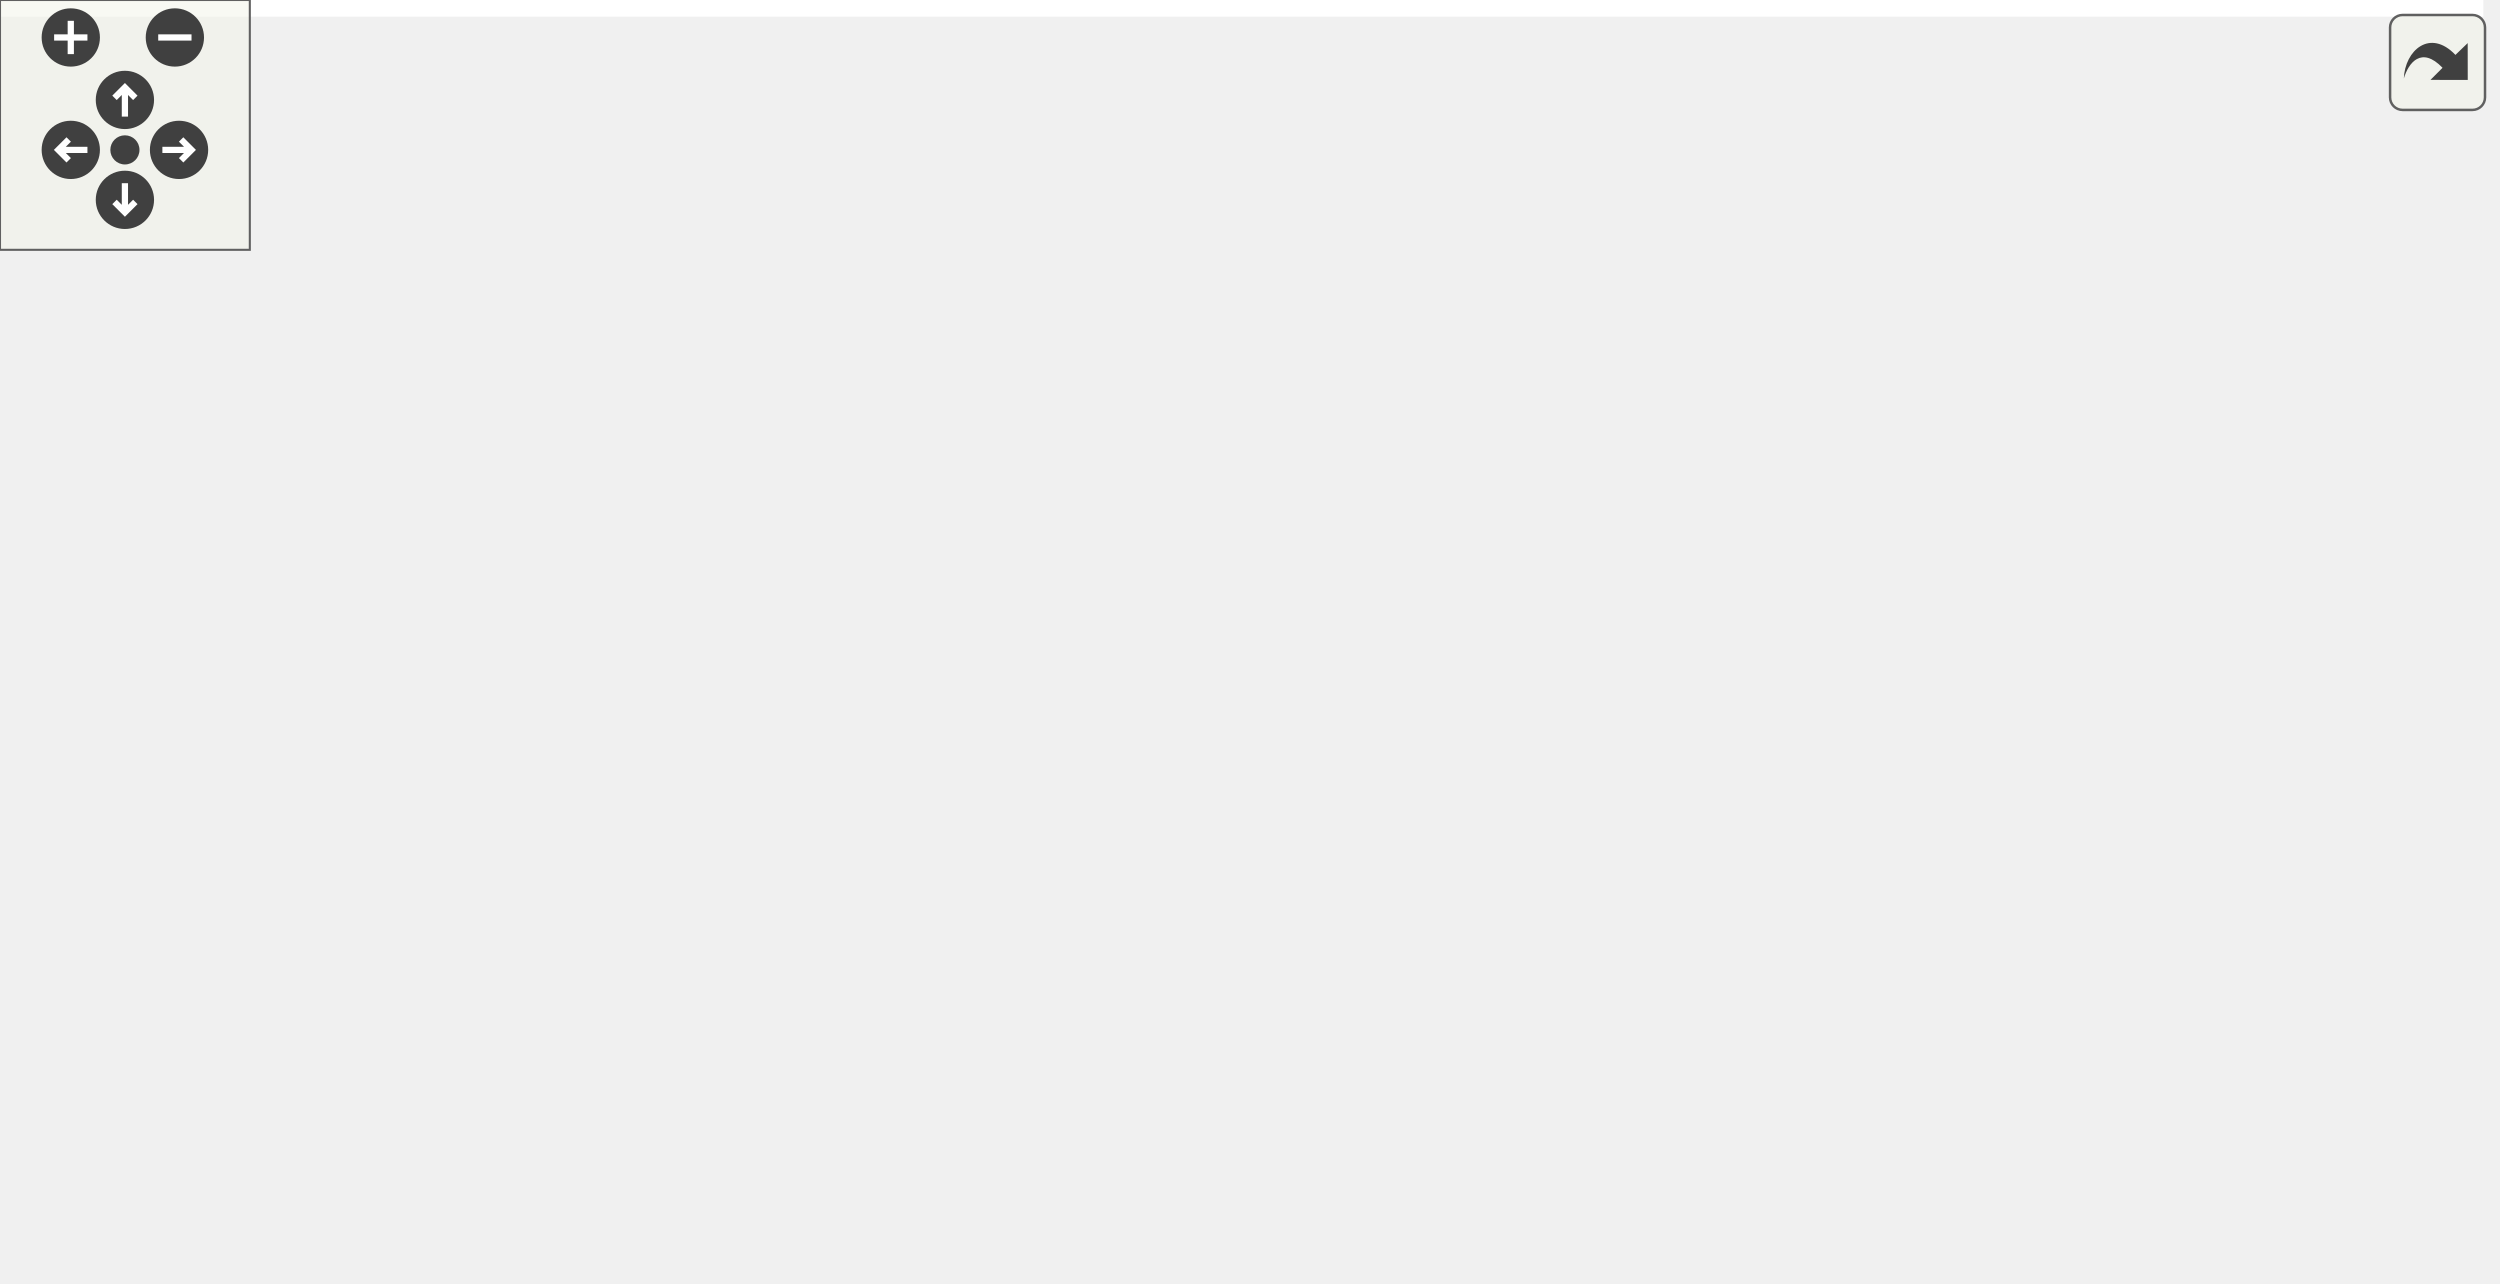
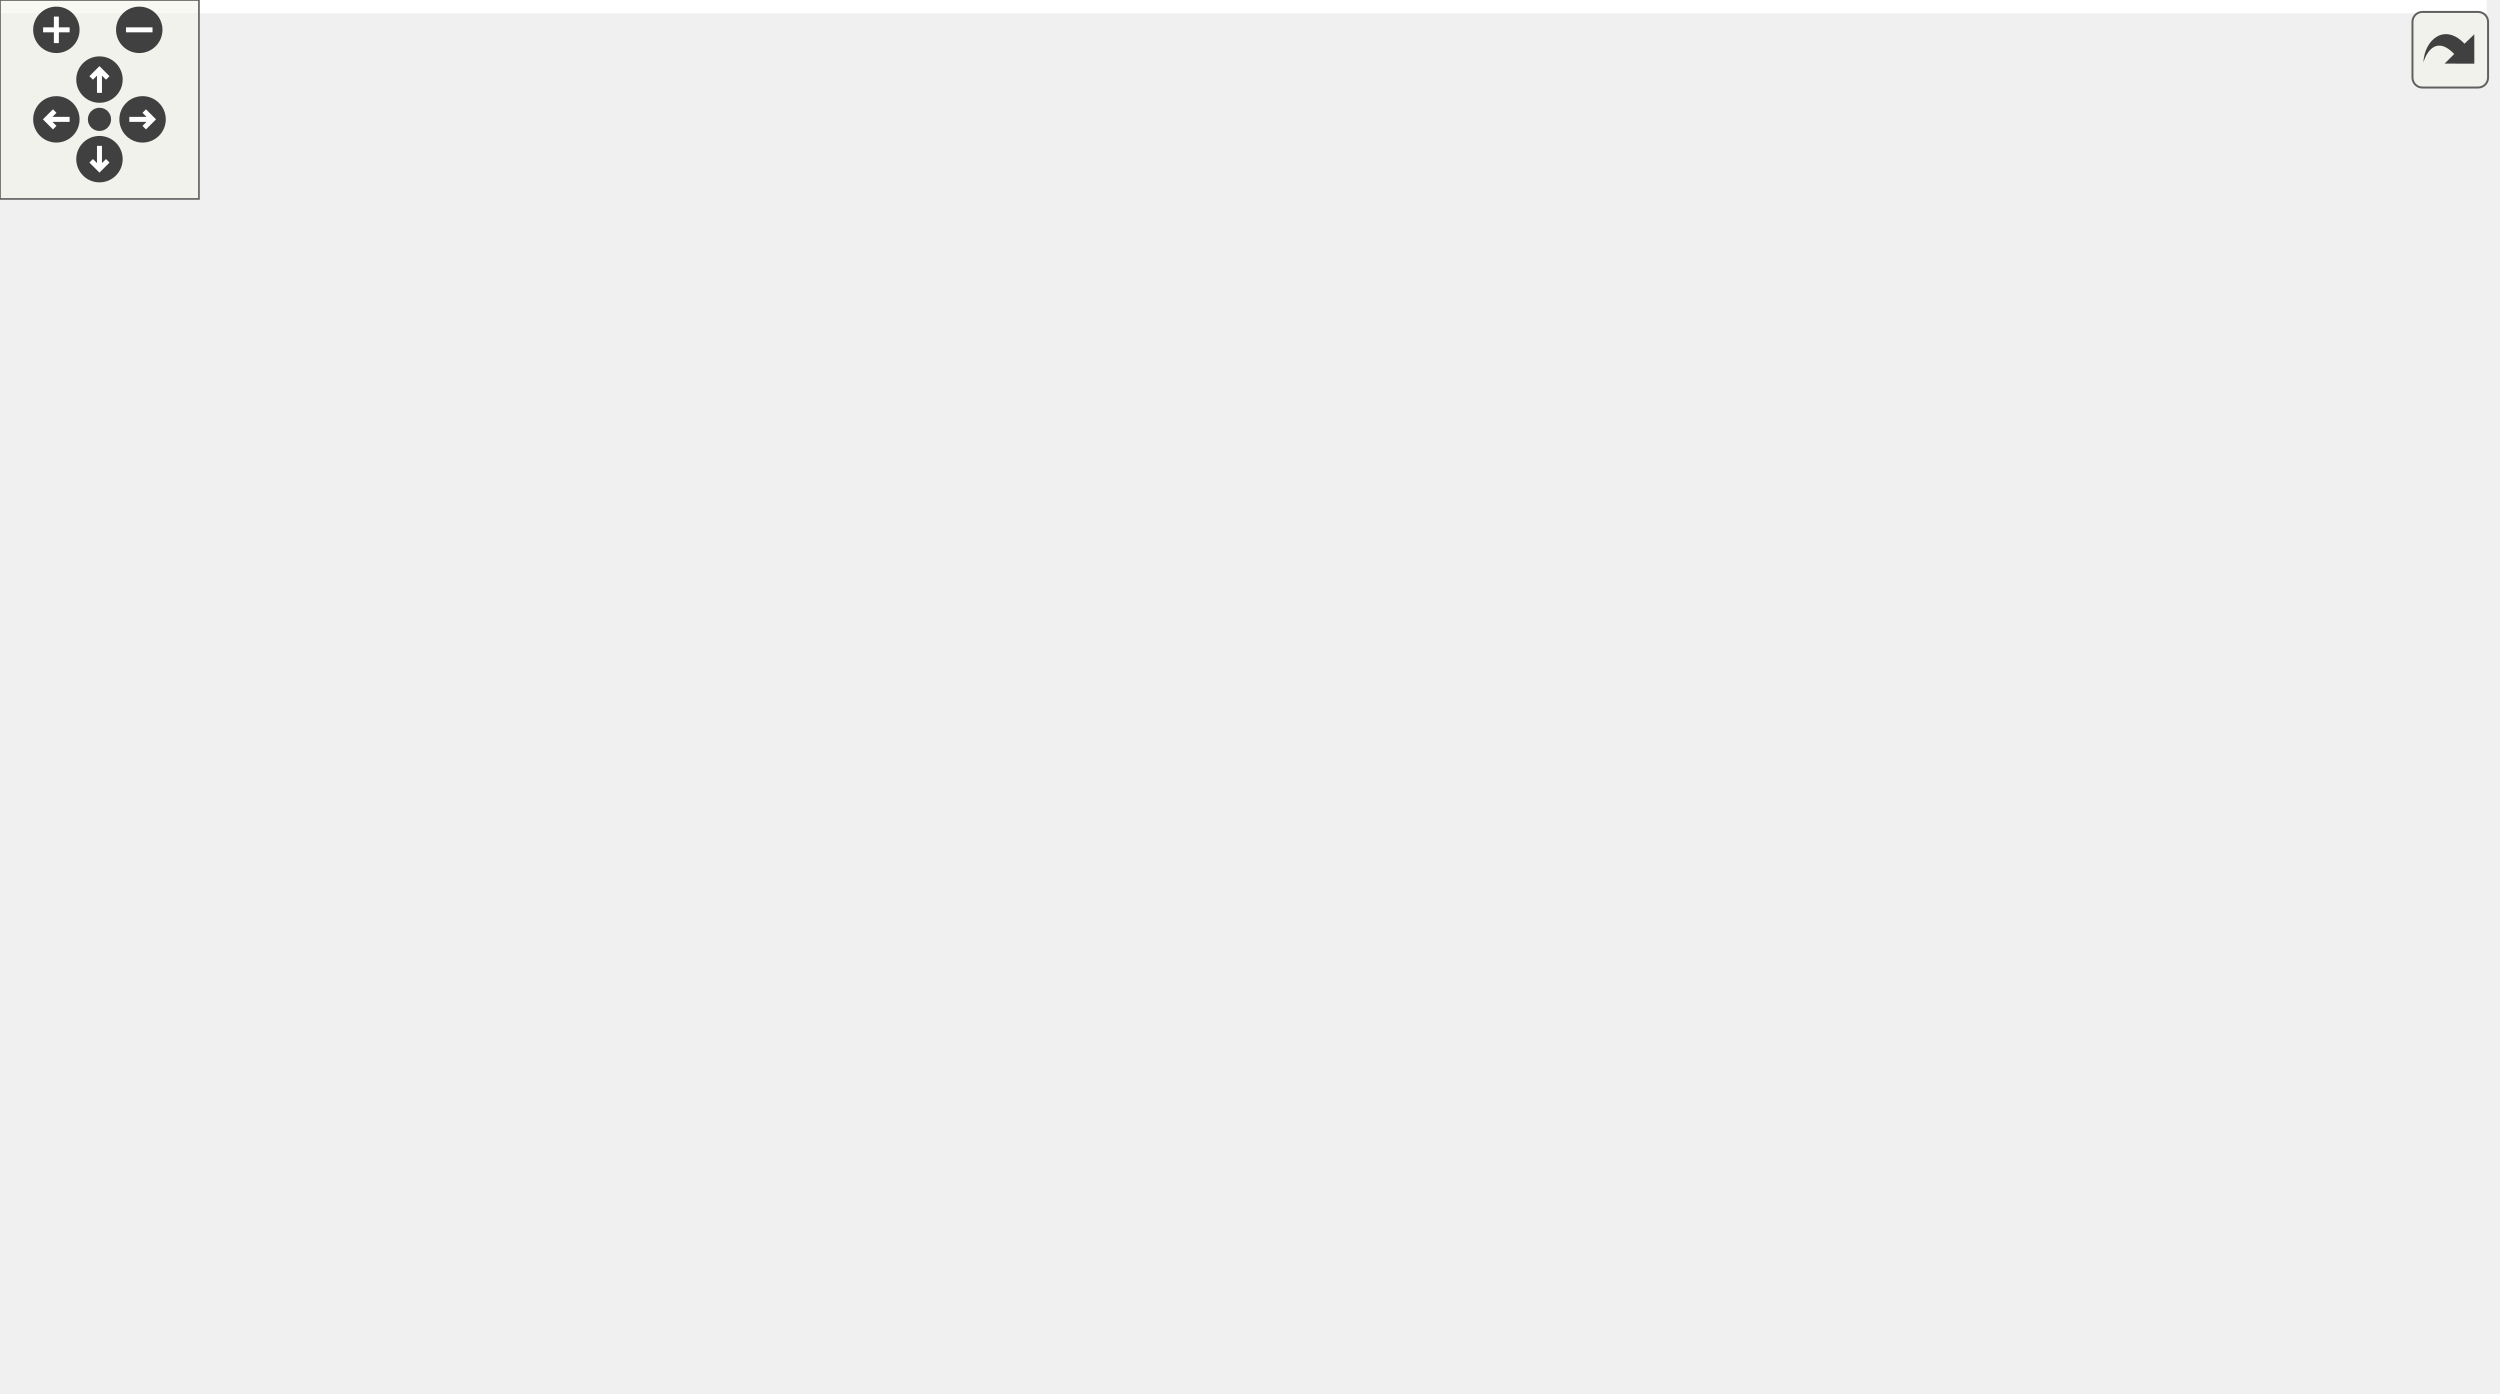
<svg xmlns="http://www.w3.org/2000/svg" xmlns:xlink="http://www.w3.org/1999/xlink" id="main" version="1.1" xml:space="preserve">
  <style type="text/css">
.edge:hover path { stroke: red; }
.edge:hover polygon { stroke: red; fill: red; }
</style>
  <defs>
    <circle id="rim" cx="0" cy="0" r="7" />
    <circle id="rim2" cx="0" cy="0" r="3.5" />
    <g id="zoomPlus">
      <use xlink:href="#rim" fill="#404040">
        <set attributeName="fill" to="#808080" begin="zoomplus.mouseover" end="zoomplus.mouseout" />
      </use>
      <path d="M-4,0h8M0,-4v8" fill="none" stroke="white" stroke-width="1.5" pointer-events="none" />
    </g>
    <g id="zoomMin">
      <use xlink:href="#rim" fill="#404040">
        <set attributeName="fill" to="#808080" begin="zoomminus.mouseover" end="zoomminus.mouseout" />
      </use>
      <path d="M-4,0h8" fill="none" stroke="white" stroke-width="1.5" pointer-events="none" />
    </g>
    <g id="dirArrow">
      <path fill="none" stroke="white" stroke-width="1.5" d="M0,-3.0v7 M-2.5,-0.5L0,-3.0L2.5,-0.5" />
    </g>
    <g id="resetDef">
      <use xlink:href="#rim2" fill="#404040">
        <set attributeName="fill" to="#808080" begin="reset.mouseover" end="reset.mouseout" />
      </use>
    </g>
  </defs>
  <svg id="graph" class="graph">
    <g id="viewport">
-       <polygon fill="white" stroke="none" points="-4,4 -4,-248 596.447,-248 596.447,4 -4,4" />
+       <polygon fill="white" stroke="none" points="-4,4 -4,-360 750,-360 750,4 -4,4" />
      <g id="node1" class="node">
-         <polygon fill="#bfbfbf" stroke="black" points="235,-224.5 235,-243.5 329,-243.5 329,-224.5 235,-224.5" />
-         <text text-anchor="middle" x="282" y="-231.5" font-family="Helvetica,sans-Serif" font-size="10.00">GraphicsText.hpp</text>
+         <polygon fill="#bfbfbf" stroke="black" points="469,-336.5 469,-355.5 563,-355.5 563,-336.5 469,-336.5" />
+         <text text-anchor="middle" x="516" y="-343.5" font-family="Helvetica,sans-Serif" font-size="10.00">GraphicsText.hpp</text>
      </g>
      <g id="node2" class="node">
        <g id="a_node2">
-           <a xlink:href="_graphics_factory_8cpp_source.html" target="_top" xlink:title="GraphicsFactory.cpp">
-             <polygon fill="white" stroke="black" points="-0.5,-0.5 -0.5,-19.5 106.5,-19.5 106.5,-0.5 -0.5,-0.5" />
-             <text text-anchor="middle" x="53" y="-7.5" font-family="Helvetica,sans-Serif" font-size="10.00">GraphicsFactory.cpp</text>
+           <a xlink:href="_config_text_8cpp_source.html" target="_top" xlink:title="ConfigText.cpp">
+             <polygon fill="white" stroke="black" points="136.5,-0.5 136.5,-19.5 219.5,-19.5 219.5,-0.5 136.5,-0.5" />
+             <text text-anchor="middle" x="178" y="-7.5" font-family="Helvetica,sans-Serif" font-size="10.00">ConfigText.cpp</text>
          </a>
        </g>
      </g>
      <g id="edge1" class="edge">
-         <path fill="none" stroke="midnightblue" d="M254.548,-219.928C209.568,-197.103 120.353,-145.686 72,-76 59.802,-58.42 55.345,-32.983 53.787,-19.747" />
-         <polygon fill="midnightblue" stroke="midnightblue" points="253.189,-223.161 263.701,-224.486 256.31,-216.895 253.189,-223.161" />
+         <path fill="none" stroke="midnightblue" d="M458.733,-344.761C324.34,-342.658 0,-327.953 0,-235 0,-235 0,-235 0,-121 0,-57.245 83.656,-29.207 136.267,-17.878" />
+         <polygon fill="midnightblue" stroke="midnightblue" points="458.793,-348.262 468.841,-344.901 458.89,-341.263 458.793,-348.262" />
      </g>
      <g id="node3" class="node">
        <g id="a_node3">
-           <a xlink:href="_graphics_text_8cpp_source.html" target="_top" xlink:title="GraphicsText.cpp">
-             <polygon fill="white" stroke="black" points="330,-168.5 330,-187.5 424,-187.5 424,-168.5 330,-168.5" />
-             <text text-anchor="middle" x="377" y="-175.5" font-family="Helvetica,sans-Serif" font-size="10.00">GraphicsText.cpp</text>
+           <a xlink:href="_graphics_factory_8cpp_source.html" target="_top" xlink:title="GraphicsFactory.cpp">
+             <polygon fill="white" stroke="black" points="532.5,-0.5 532.5,-19.5 639.5,-19.5 639.5,-0.5 532.5,-0.5" />
+             <text text-anchor="middle" x="586" y="-7.5" font-family="Helvetica,sans-Serif" font-size="10.00">GraphicsFactory.cpp</text>
          </a>
        </g>
      </g>
      <g id="edge2" class="edge">
-         <path fill="none" stroke="midnightblue" d="M306.318,-219.177C323.799,-209.241 346.83,-196.149 361.774,-187.655" />
-         <polygon fill="midnightblue" stroke="midnightblue" points="304.227,-216.339 297.263,-224.324 307.687,-222.425 304.227,-216.339" />
+         <path fill="none" stroke="midnightblue" d="M543.751,-331.842C575.751,-314.514 624,-280.794 624,-235 624,-235 624,-235 624,-121 624,-81.399 601.725,-37.957 591.284,-19.769" />
+         <polygon fill="midnightblue" stroke="midnightblue" points="542.07,-328.771 534.812,-336.49 545.299,-334.982 542.07,-328.771" />
      </g>
      <g id="node4" class="node">
        <g id="a_node4">
-           <a xlink:href="_label_8hpp_source.html" target="_top" xlink:title="Label.hpp">
-             <polygon fill="white" stroke="black" points="252.5,-168.5 252.5,-187.5 311.5,-187.5 311.5,-168.5 252.5,-168.5" />
-             <text text-anchor="middle" x="282" y="-175.5" font-family="Helvetica,sans-Serif" font-size="10.00">Label.hpp</text>
+           <a xlink:href="_graphics_text_8cpp_source.html" target="_top" xlink:title="GraphicsText.cpp">
+             <polygon fill="white" stroke="black" points="652,-280.5 652,-299.5 746,-299.5 746,-280.5 652,-280.5" />
+             <text text-anchor="middle" x="699" y="-287.5" font-family="Helvetica,sans-Serif" font-size="10.00">GraphicsText.cpp</text>
          </a>
        </g>
      </g>
      <g id="edge3" class="edge">
-         <path fill="none" stroke="midnightblue" d="M282,-213.805C282,-204.91 282,-194.78 282,-187.751" />
-         <polygon fill="midnightblue" stroke="midnightblue" points="278.5,-214.083 282,-224.083 285.5,-214.083 278.5,-214.083" />
+         <path fill="none" stroke="midnightblue" d="M554.743,-333.568C589.265,-323.381 639.005,-308.703 670.139,-299.516" />
+         <polygon fill="midnightblue" stroke="midnightblue" points="553.597,-330.256 544.997,-336.444 555.579,-336.97 553.597,-330.256" />
      </g>
      <g id="node5" class="node">
        <g id="a_node5">
+           <a xlink:href="_label_8hpp_source.html" target="_top" xlink:title="Label.hpp">
+             <polygon fill="white" stroke="black" points="379.5,-280.5 379.5,-299.5 438.5,-299.5 438.5,-280.5 379.5,-280.5" />
+             <text text-anchor="middle" x="409" y="-287.5" font-family="Helvetica,sans-Serif" font-size="10.00">Label.hpp</text>
+           </a>
+         </g>
+       </g>
+       <g id="edge4" class="edge">
+         <path fill="none" stroke="midnightblue" d="M489.698,-331.726C469.885,-321.727 443.293,-308.307 426.149,-299.655" />
+         <polygon fill="midnightblue" stroke="midnightblue" points="488.304,-334.943 498.809,-336.324 491.458,-328.694 488.304,-334.943" />
+       </g>
+       <g id="node6" class="node">
+         <g id="a_node6">
          <a xlink:href="_config_item_8hpp.html" target="_top" xlink:title="Classe ConfigItem. ">
-             <polygon fill="white" stroke="black" points="81.5,-56.5 81.5,-75.5 164.5,-75.5 164.5,-56.5 81.5,-56.5" />
-             <text text-anchor="middle" x="123" y="-63.5" font-family="Helvetica,sans-Serif" font-size="10.00">ConfigItem.hpp</text>
-           </a>
-         </g>
-       </g>
-       <g id="edge4" class="edge">
-         <path fill="none" stroke="midnightblue" d="M242.386,-166.208C220.468,-158.933 193.583,-147.755 173,-132 152.198,-116.077 135.469,-89.464 127.704,-75.754" />
-         <polygon fill="midnightblue" stroke="midnightblue" points="241.477,-169.591 252.067,-169.278 243.593,-162.919 241.477,-169.591" />
+             <polygon fill="white" stroke="black" points="412.5,-112.5 412.5,-131.5 495.5,-131.5 495.5,-112.5 412.5,-112.5" />
+             <text text-anchor="middle" x="454" y="-119.5" font-family="Helvetica,sans-Serif" font-size="10.00">ConfigItem.hpp</text>
+           </a>
+         </g>
+       </g>
+       <g id="edge5" class="edge">
+         <path fill="none" stroke="midnightblue" d="M434.578,-275.232C462.292,-258.689 504.963,-228.078 523,-188 534.415,-162.637 500.688,-142.434 476.446,-131.631" />
+         <polygon fill="midnightblue" stroke="midnightblue" points="432.719,-272.264 425.81,-280.296 436.22,-278.326 432.719,-272.264" />
+       </g>
+       <g id="node12" class="node">
+         <g id="a_node12">
+           <a xlink:href="_tools_window_8cpp_source.html" target="_top" xlink:title="ToolsWindow.cpp">
+             <polygon fill="white" stroke="black" points="186.5,-168.5 186.5,-187.5 281.5,-187.5 281.5,-168.5 186.5,-168.5" />
+             <text text-anchor="middle" x="234" y="-175.5" font-family="Helvetica,sans-Serif" font-size="10.00">ToolsWindow.cpp</text>
+           </a>
+         </g>
+       </g>
+       <g id="edge15" class="edge">
+         <path fill="none" stroke="midnightblue" d="M386.741,-275.009C350.008,-251.919 277.767,-206.51 247.668,-187.591" />
+         <polygon fill="midnightblue" stroke="midnightblue" points="384.939,-278.01 395.268,-280.368 388.664,-272.083 384.939,-278.01" />
+       </g>
+       <g id="node13" class="node">
+         <g id="a_node13">
+           <a xlink:href="_button_8hpp.html" target="_top" xlink:title="Classe Button. ">
+             <polygon fill="white" stroke="black" points="157,-224.5 157,-243.5 221,-243.5 221,-224.5 157,-224.5" />
+             <text text-anchor="middle" x="189" y="-231.5" font-family="Helvetica,sans-Serif" font-size="10.00">Button.hpp</text>
+           </a>
+         </g>
+       </g>
+       <g id="edge16" class="edge">
+         <path fill="none" stroke="midnightblue" d="M369.616,-279.333C327.166,-268.913 260.411,-252.528 221.049,-242.867" />
+         <polygon fill="midnightblue" stroke="midnightblue" points="368.784,-282.733 379.33,-281.717 370.452,-275.934 368.784,-282.733" />
+       </g>
+       <g id="node16" class="node">
+         <g id="a_node16">
+           <a xlink:href="_line_edit_8hpp_source.html" target="_top" xlink:title="LineEdit.hpp">
+             <polygon fill="white" stroke="black" points="373.5,-224.5 373.5,-243.5 444.5,-243.5 444.5,-224.5 373.5,-224.5" />
+             <text text-anchor="middle" x="409" y="-231.5" font-family="Helvetica,sans-Serif" font-size="10.00">LineEdit.hpp</text>
+           </a>
+         </g>
+       </g>
+       <g id="edge21" class="edge">
+         <path fill="none" stroke="midnightblue" d="M409,-269.805C409,-260.91 409,-250.78 409,-243.751" />
+         <polygon fill="midnightblue" stroke="midnightblue" points="405.5,-270.083 409,-280.083 412.5,-270.083 405.5,-270.083" />
+       </g>
+       <g id="node19" class="node">
+         <g id="a_node19">
+           <a xlink:href="_label_8cpp_source.html" target="_top" xlink:title="Label.cpp">
+             <polygon fill="white" stroke="black" points="536.5,-224.5 536.5,-243.5 595.5,-243.5 595.5,-224.5 536.5,-224.5" />
+             <text text-anchor="middle" x="566" y="-231.5" font-family="Helvetica,sans-Serif" font-size="10.00">Label.cpp</text>
+           </a>
+         </g>
+       </g>
+       <g id="edge28" class="edge">
+         <path fill="none" stroke="midnightblue" d="M443.389,-277.172C472.952,-267.004 514.873,-252.585 541.239,-243.516" />
+         <polygon fill="midnightblue" stroke="midnightblue" points="442.195,-273.881 433.877,-280.444 444.472,-280.501 442.195,-273.881" />
+       </g>
+       <g id="node20" class="node">
+         <g id="a_node20">
+           <a xlink:href="_layout_8cpp_source.html" target="_top" xlink:title="Layout.cpp">
+             <polygon fill="white" stroke="black" points="73.5,-224.5 73.5,-243.5 138.5,-243.5 138.5,-224.5 73.5,-224.5" />
+             <text text-anchor="middle" x="106" y="-231.5" font-family="Helvetica,sans-Serif" font-size="10.00">Layout.cpp</text>
+           </a>
+         </g>
+       </g>
+       <g id="edge29" class="edge">
+         <path fill="none" stroke="midnightblue" d="M369.181,-282.647C317.919,-274.352 226.136,-259.101 148,-244 144.925,-243.406 141.728,-242.764 138.533,-242.107" />
+         <polygon fill="midnightblue" stroke="midnightblue" points="368.751,-286.123 379.181,-284.261 369.866,-279.213 368.751,-286.123" />
+       </g>
+       <g id="edge13" class="edge">
+         <path fill="none" stroke="midnightblue" d="M505.192,-110.754C526.562,-104.105 550.069,-93.321 566,-76 580.707,-60.01 584.605,-33.427 585.634,-19.738" />
+         <polygon fill="midnightblue" stroke="midnightblue" points="504.2,-107.397 495.559,-113.526 506.137,-114.124 504.2,-107.397" />
+       </g>
+       <g id="node7" class="node">
+         <g id="a_node7">
+           <a xlink:href="_config_polygon_8hpp.html" target="_top" xlink:title="Classe ConfigPolygon. ">
+             <polygon fill="white" stroke="black" points="458.5,-56.5 458.5,-75.5 557.5,-75.5 557.5,-56.5 458.5,-56.5" />
+             <text text-anchor="middle" x="508" y="-63.5" font-family="Helvetica,sans-Serif" font-size="10.00">ConfigPolygon.hpp</text>
+           </a>
+         </g>
+       </g>
+       <g id="edge6" class="edge">
+         <path fill="none" stroke="midnightblue" d="M469.998,-105.002C479.567,-95.433 491.361,-83.639 499.249,-75.751" />
+         <polygon fill="midnightblue" stroke="midnightblue" points="467.513,-102.537 462.917,-112.083 472.463,-107.487 467.513,-102.537" />
+       </g>
+       <g id="node9" class="node">
+         <g id="a_node9">
+           <a xlink:href="_config_text_8hpp.html" target="_top" xlink:title="Classe ConfigText. ">
+             <polygon fill="white" stroke="black" points="357.5,-56.5 357.5,-75.5 440.5,-75.5 440.5,-56.5 357.5,-56.5" />
+             <text text-anchor="middle" x="399" y="-63.5" font-family="Helvetica,sans-Serif" font-size="10.00">ConfigText.hpp</text>
+           </a>
+         </g>
+       </g>
+       <g id="edge9" class="edge">
+         <path fill="none" stroke="midnightblue" d="M437.706,-105.002C427.959,-95.433 415.947,-83.639 407.913,-75.751" />
+         <polygon fill="midnightblue" stroke="midnightblue" points="435.33,-107.575 444.918,-112.083 440.234,-102.58 435.33,-107.575" />
+       </g>
+       <g id="node10" class="node">
+         <g id="a_node10">
+           <a xlink:href="_config_item_8cpp_source.html" target="_top" xlink:title="ConfigItem.cpp">
+             <polygon fill="white" stroke="black" points="256.5,-56.5 256.5,-75.5 339.5,-75.5 339.5,-56.5 256.5,-56.5" />
+             <text text-anchor="middle" x="298" y="-63.5" font-family="Helvetica,sans-Serif" font-size="10.00">ConfigItem.cpp</text>
+           </a>
+         </g>
+       </g>
+       <g id="edge12" class="edge">
+         <path fill="none" stroke="midnightblue" d="M419.83,-109.172C390.456,-99.004 348.802,-84.585 322.603,-75.516" />
+         <polygon fill="midnightblue" stroke="midnightblue" points="418.687,-112.48 429.281,-112.444 420.976,-105.865 418.687,-112.48" />
+       </g>
+       <g id="node11" class="node">
+         <g id="a_node11">
+           <a xlink:href="_main_window_8cpp_source.html" target="_top" xlink:title="MainWindow.cpp">
+             <polygon fill="white" stroke="black" points="146,-56.5 146,-75.5 238,-75.5 238,-56.5 146,-56.5" />
+             <text text-anchor="middle" x="192" y="-63.5" font-family="Helvetica,sans-Serif" font-size="10.00">MainWindow.cpp</text>
+           </a>
+         </g>
+       </g>
+       <g id="edge14" class="edge">
+         <path fill="none" stroke="midnightblue" d="M402.617,-110.41C353.102,-100.204 279.138,-84.96 233.32,-75.516" />
+         <polygon fill="midnightblue" stroke="midnightblue" points="401.985,-113.853 412.485,-112.444 403.398,-106.997 401.985,-113.853" />
+       </g>
+       <g id="edge8" class="edge">
+         <path fill="none" stroke="midnightblue" d="M528.768,-50.622C543.017,-40.757 561.456,-27.992 573.499,-19.654" />
+         <polygon fill="midnightblue" stroke="midnightblue" points="526.762,-47.754 520.532,-56.324 530.746,-53.51 526.762,-47.754" />
      </g>
      <g id="node8" class="node">
        <g id="a_node8">
-           <a xlink:href="_tools_window_8cpp_source.html" target="_top" xlink:title="ToolsWindow.cpp">
-             <polygon fill="white" stroke="black" points="400.5,-56.5 400.5,-75.5 495.5,-75.5 495.5,-56.5 400.5,-56.5" />
-             <text text-anchor="middle" x="448" y="-63.5" font-family="Helvetica,sans-Serif" font-size="10.00">ToolsWindow.cpp</text>
-           </a>
-         </g>
-       </g>
-       <g id="edge8" class="edge">
-         <path fill="none" stroke="midnightblue" d="M282.857,-157.834C284.506,-143.422 289.007,-124.146 301,-112 315.58,-97.234 366.685,-83.803 404.563,-75.533" />
-         <polygon fill="midnightblue" stroke="midnightblue" points="279.343,-157.879 282.057,-168.12 286.322,-158.422 279.343,-157.879" />
-       </g>
-       <g id="node9" class="node">
-         <g id="a_node9">
-           <a xlink:href="_button_8hpp.html" target="_top" xlink:title="Classe Button. ">
-             <polygon fill="white" stroke="black" points="471,-112.5 471,-131.5 535,-131.5 535,-112.5 471,-112.5" />
-             <text text-anchor="middle" x="503" y="-119.5" font-family="Helvetica,sans-Serif" font-size="10.00">Button.hpp</text>
-           </a>
-         </g>
-       </g>
-       <g id="edge9" class="edge">
-         <path fill="none" stroke="midnightblue" d="M321.563,-167.333C364.206,-156.913 431.265,-140.528 470.806,-130.867" />
-         <polygon fill="midnightblue" stroke="midnightblue" points="320.688,-163.944 311.805,-169.717 322.35,-170.744 320.688,-163.944" />
-       </g>
-       <g id="node12" class="node">
-         <g id="a_node12">
-           <a xlink:href="_line_edit_8hpp_source.html" target="_top" xlink:title="LineEdit.hpp">
-             <polygon fill="white" stroke="black" points="182.5,-112.5 182.5,-131.5 253.5,-131.5 253.5,-112.5 182.5,-112.5" />
-             <text text-anchor="middle" x="218" y="-119.5" font-family="Helvetica,sans-Serif" font-size="10.00">LineEdit.hpp</text>
-           </a>
-         </g>
-       </g>
-       <g id="edge14" class="edge">
-         <path fill="none" stroke="midnightblue" d="M264.009,-161.82C252.542,-152.145 238.087,-139.948 228.47,-131.834" />
-         <polygon fill="midnightblue" stroke="midnightblue" points="261.817,-164.55 271.717,-168.324 266.331,-159.2 261.817,-164.55" />
+           <a xlink:href="_config_polygon_8cpp_source.html" target="_top" xlink:title="ConfigPolygon.cpp">
+             <polygon fill="white" stroke="black" points="415.5,-0.5 415.5,-19.5 514.5,-19.5 514.5,-0.5 415.5,-0.5" />
+             <text text-anchor="middle" x="465" y="-7.5" font-family="Helvetica,sans-Serif" font-size="10.00">ConfigPolygon.cpp</text>
+           </a>
+         </g>
+       </g>
+       <g id="edge7" class="edge">
+         <path fill="none" stroke="midnightblue" d="M494.578,-48.144C487.086,-38.736 478.063,-27.405 471.968,-19.751" />
+         <polygon fill="midnightblue" stroke="midnightblue" points="491.932,-50.44 500.899,-56.083 497.408,-46.08 491.932,-50.44" />
+       </g>
+       <g id="edge10" class="edge">
+         <path fill="none" stroke="midnightblue" d="M354.079,-54.024C312.332,-43.823 251.018,-28.841 212.854,-19.516" />
+         <polygon fill="midnightblue" stroke="midnightblue" points="353.437,-57.47 363.982,-56.444 355.098,-50.67 353.437,-57.47" />
+       </g>
+       <g id="edge11" class="edge">
+         <path fill="none" stroke="midnightblue" d="M438.59,-53.568C473.866,-43.381 524.694,-28.703 556.508,-19.516" />
+         <polygon fill="midnightblue" stroke="midnightblue" points="437.267,-50.306 428.631,-56.444 439.209,-57.032 437.267,-50.306" />
+       </g>
+       <g id="edge17" class="edge">
+         <path fill="none" stroke="midnightblue" d="M151.577,-221.121C126.011,-212.162 95.461,-199.493 88,-188 83.16,-180.545 85.238,-176.449 88,-168 102.548,-123.504 150.857,-90.349 176.188,-75.544" />
+         <polygon fill="midnightblue" stroke="midnightblue" points="150.478,-224.444 161.073,-224.363 152.74,-217.82 150.478,-224.444" />
+       </g>
+       <g id="edge18" class="edge">
+         <path fill="none" stroke="midnightblue" d="M203.047,-216.144C210.887,-206.736 220.329,-195.405 226.707,-187.751" />
+         <polygon fill="midnightblue" stroke="midnightblue" points="200.144,-214.16 196.431,-224.083 205.521,-218.641 200.144,-214.16" />
      </g>
      <g id="node14" class="node">
        <g id="a_node14">
-           <a xlink:href="_label_8cpp_source.html" target="_top" xlink:title="Label.cpp">
-             <polygon fill="white" stroke="black" points="310.5,-112.5 310.5,-131.5 369.5,-131.5 369.5,-112.5 310.5,-112.5" />
-             <text text-anchor="middle" x="340" y="-119.5" font-family="Helvetica,sans-Serif" font-size="10.00">Label.cpp</text>
+           <a xlink:href="_button_8cpp_source.html" target="_top" xlink:title="Button.cpp">
+             <polygon fill="white" stroke="black" points="104,-168.5 104,-187.5 168,-187.5 168,-168.5 104,-168.5" />
+             <text text-anchor="middle" x="136" y="-175.5" font-family="Helvetica,sans-Serif" font-size="10.00">Button.cpp</text>
          </a>
        </g>
      </g>
      <g id="edge19" class="edge">
-         <path fill="none" stroke="midnightblue" d="M298.913,-161.253C309.203,-151.673 321.966,-139.791 330.512,-131.834" />
-         <polygon fill="midnightblue" stroke="midnightblue" points="296.253,-158.948 291.319,-168.324 301.023,-164.071 296.253,-158.948" />
+         <path fill="none" stroke="midnightblue" d="M173.019,-216.718C163.678,-207.2 152.254,-195.561 144.589,-187.751" />
+         <polygon fill="midnightblue" stroke="midnightblue" points="170.746,-219.398 180.248,-224.083 175.741,-214.494 170.746,-219.398" />
      </g>
      <g id="node15" class="node">
        <g id="a_node15">
-           <a xlink:href="_layout_8cpp_source.html" target="_top" xlink:title="Layout.cpp">
-             <polygon fill="white" stroke="black" points="387.5,-112.5 387.5,-131.5 452.5,-131.5 452.5,-112.5 387.5,-112.5" />
-             <text text-anchor="middle" x="420" y="-119.5" font-family="Helvetica,sans-Serif" font-size="10.00">Layout.cpp</text>
+           <a xlink:href="_spin_box_8cpp_source.html" target="_top" xlink:title="SpinBox.cpp">
+             <polygon fill="white" stroke="black" points="138,-112.5 138,-131.5 210,-131.5 210,-112.5 138,-112.5" />
+             <text text-anchor="middle" x="174" y="-119.5" font-family="Helvetica,sans-Serif" font-size="10.00">SpinBox.cpp</text>
          </a>
        </g>
      </g>
      <g id="edge20" class="edge">
-         <path fill="none" stroke="midnightblue" d="M313.249,-164.772C339.171,-154.629 375.362,-140.467 398.236,-131.516" />
-         <polygon fill="midnightblue" stroke="midnightblue" points="311.904,-161.54 303.867,-168.444 314.454,-168.059 311.904,-161.54" />
-       </g>
-       <g id="edge6" class="edge">
-         <path fill="none" stroke="midnightblue" d="M103.686,-50.101C91.088,-40.382 75.072,-28.027 64.451,-19.834" />
-         <polygon fill="midnightblue" stroke="midnightblue" points="101.698,-52.987 111.753,-56.324 105.973,-47.445 101.698,-52.987" />
-       </g>
-       <g id="node6" class="node">
-         <g id="a_node6">
-           <a xlink:href="_config_item_8cpp_source.html" target="_top" xlink:title="ConfigItem.cpp">
-             <polygon fill="white" stroke="black" points="124.5,-0.5 124.5,-19.5 207.5,-19.5 207.5,-0.5 124.5,-0.5" />
-             <text text-anchor="middle" x="166" y="-7.5" font-family="Helvetica,sans-Serif" font-size="10.00">ConfigItem.cpp</text>
-           </a>
-         </g>
-       </g>
-       <g id="edge5" class="edge">
-         <path fill="none" stroke="midnightblue" d="M136.422,-48.144C143.914,-38.736 152.937,-27.405 159.032,-19.751" />
-         <polygon fill="midnightblue" stroke="midnightblue" points="133.592,-46.08 130.101,-56.083 139.068,-50.44 133.592,-46.08" />
-       </g>
-       <g id="node7" class="node">
-         <g id="a_node7">
-           <a xlink:href="_main_window_8cpp_source.html" target="_top" xlink:title="MainWindow.cpp">
-             <polygon fill="white" stroke="black" points="236,-0.5 236,-19.5 328,-19.5 328,-0.5 236,-0.5" />
-             <text text-anchor="middle" x="282" y="-7.5" font-family="Helvetica,sans-Serif" font-size="10.00">MainWindow.cpp</text>
-           </a>
-         </g>
-       </g>
-       <g id="edge7" class="edge">
-         <path fill="none" stroke="midnightblue" d="M157.827,-53.172C187.766,-43.004 230.221,-28.585 256.924,-19.516" />
-         <polygon fill="midnightblue" stroke="midnightblue" points="156.537,-49.914 148.194,-56.444 158.788,-56.542 156.537,-49.914" />
-       </g>
-       <g id="edge10" class="edge">
-         <path fill="none" stroke="midnightblue" d="M540.246,-108.883C570.649,-97.062 605.756,-77.726 587,-56 554.122,-17.915 405.045,-11.499 328.168,-10.777" />
-         <polygon fill="midnightblue" stroke="midnightblue" points="538.776,-105.695 530.614,-112.45 541.207,-112.259 538.776,-105.695" />
-       </g>
-       <g id="edge11" class="edge">
-         <path fill="none" stroke="midnightblue" d="M486.706,-105.002C476.959,-95.433 464.947,-83.639 456.913,-75.751" />
-         <polygon fill="midnightblue" stroke="midnightblue" points="484.33,-107.575 493.918,-112.083 489.234,-102.58 484.33,-107.575" />
-       </g>
-       <g id="node10" class="node">
-         <g id="a_node10">
-           <a xlink:href="_button_8cpp_source.html" target="_top" xlink:title="Button.cpp">
-             <polygon fill="white" stroke="black" points="514,-56.5 514,-75.5 578,-75.5 578,-56.5 514,-56.5" />
-             <text text-anchor="middle" x="546" y="-63.5" font-family="Helvetica,sans-Serif" font-size="10.00">Button.cpp</text>
-           </a>
-         </g>
-       </g>
-       <g id="edge12" class="edge">
-         <path fill="none" stroke="midnightblue" d="M516.422,-104.144C523.914,-94.736 532.937,-83.405 539.032,-75.751" />
-         <polygon fill="midnightblue" stroke="midnightblue" points="513.592,-102.08 510.101,-112.083 519.068,-106.44 513.592,-102.08" />
-       </g>
-       <g id="node11" class="node">
-         <g id="a_node11">
-           <a xlink:href="_spin_box_8cpp_source.html" target="_top" xlink:title="SpinBox.cpp">
-             <polygon fill="white" stroke="black" points="310,-56.5 310,-75.5 382,-75.5 382,-56.5 310,-56.5" />
-             <text text-anchor="middle" x="346" y="-63.5" font-family="Helvetica,sans-Serif" font-size="10.00">SpinBox.cpp</text>
-           </a>
-         </g>
-       </g>
-       <g id="edge13" class="edge">
-         <path fill="none" stroke="midnightblue" d="M468.611,-109.172C439.048,-99.004 397.127,-84.585 370.761,-75.516" />
-         <polygon fill="midnightblue" stroke="midnightblue" points="467.528,-112.501 478.123,-112.444 469.805,-105.881 467.528,-112.501" />
-       </g>
-       <g id="edge15" class="edge">
-         <path fill="none" stroke="midnightblue" d="M193.682,-107.177C176.201,-97.241 153.17,-84.149 138.226,-75.654" />
-         <polygon fill="midnightblue" stroke="midnightblue" points="192.313,-110.425 202.737,-112.324 195.773,-104.339 192.313,-110.425" />
-       </g>
-       <g id="edge16" class="edge">
-         <path fill="none" stroke="midnightblue" d="M236.511,-105.822C245.308,-97.763 255.331,-87.218 262,-76 272.98,-57.529 278.457,-32.468 280.705,-19.523" />
-         <polygon fill="midnightblue" stroke="midnightblue" points="234.132,-103.254 228.909,-112.472 238.74,-108.523 234.132,-103.254" />
-       </g>
-       <g id="edge18" class="edge">
-         <path fill="none" stroke="midnightblue" d="M247.623,-108.503C271.619,-98.379 304.784,-84.388 325.813,-75.516" />
-         <polygon fill="midnightblue" stroke="midnightblue" points="246.135,-105.332 238.282,-112.444 248.856,-111.781 246.135,-105.332" />
-       </g>
-       <g id="node13" class="node">
-         <g id="a_node13">
+         <path fill="none" stroke="midnightblue" d="M147.284,-223.909C127.867,-217.363 106.55,-206.335 95,-188 78.954,-162.528 118.789,-142.291 147.541,-131.524" />
+         <polygon fill="midnightblue" stroke="midnightblue" points="146.32,-227.274 156.906,-226.856 148.37,-220.581 146.32,-227.274" />
+       </g>
+       <g id="edge22" class="edge">
+         <path fill="none" stroke="midnightblue" d="M454.352,-224.012C474.381,-217.544 496.054,-206.552 508,-188 522.058,-166.167 490.862,-143.452 470.27,-131.512" />
+         <polygon fill="midnightblue" stroke="midnightblue" points="453.316,-220.668 444.702,-226.837 455.283,-227.387 453.316,-220.668" />
+       </g>
+       <g id="edge23" class="edge">
+         <path fill="none" stroke="midnightblue" d="M381.909,-219.593C365.997,-211.276 345.78,-199.927 329,-188 276.494,-150.679 221.114,-96.462 200.433,-75.612" />
+         <polygon fill="midnightblue" stroke="midnightblue" points="380.696,-222.905 391.191,-224.358 383.893,-216.677 380.696,-222.905" />
+       </g>
+       <g id="node17" class="node">
+         <g id="a_node17">
+           <a xlink:href="_spin_box_8hpp_source.html" target="_top" xlink:title="SpinBox.hpp">
+             <polygon fill="white" stroke="black" points="338,-168.5 338,-187.5 410,-187.5 410,-168.5 338,-168.5" />
+             <text text-anchor="middle" x="374" y="-175.5" font-family="Helvetica,sans-Serif" font-size="10.00">SpinBox.hpp</text>
+           </a>
+         </g>
+       </g>
+       <g id="edge24" class="edge">
+         <path fill="none" stroke="midnightblue" d="M397.7,-215.566C391.678,-206.275 384.531,-195.248 379.672,-187.751" />
+         <polygon fill="midnightblue" stroke="midnightblue" points="394.844,-217.595 403.22,-224.083 400.719,-213.788 394.844,-217.595" />
+       </g>
+       <g id="node18" class="node">
+         <g id="a_node18">
          <a xlink:href="_line_edit_8cpp_source.html" target="_top" xlink:title="LineEdit.cpp">
-             <polygon fill="white" stroke="black" points="182.5,-56.5 182.5,-75.5 253.5,-75.5 253.5,-56.5 182.5,-56.5" />
-             <text text-anchor="middle" x="218" y="-63.5" font-family="Helvetica,sans-Serif" font-size="10.00">LineEdit.cpp</text>
-           </a>
-         </g>
-       </g>
-       <g id="edge17" class="edge">
-         <path fill="none" stroke="midnightblue" d="M218,-101.805C218,-92.91 218,-82.78 218,-75.751" />
-         <polygon fill="midnightblue" stroke="midnightblue" points="214.5,-102.083 218,-112.083 221.5,-102.083 214.5,-102.083" />
+             <polygon fill="white" stroke="black" points="428.5,-168.5 428.5,-187.5 499.5,-187.5 499.5,-168.5 428.5,-168.5" />
+             <text text-anchor="middle" x="464" y="-175.5" font-family="Helvetica,sans-Serif" font-size="10.00">LineEdit.cpp</text>
+           </a>
+         </g>
+       </g>
+       <g id="edge27" class="edge">
+         <path fill="none" stroke="midnightblue" d="M425.294,-217.002C435.041,-207.433 447.053,-195.639 455.087,-187.751" />
+         <polygon fill="midnightblue" stroke="midnightblue" points="422.766,-214.58 418.082,-224.083 427.67,-219.575 422.766,-214.58" />
+       </g>
+       <g id="edge25" class="edge">
+         <path fill="none" stroke="midnightblue" d="M395.301,-162.622C409.915,-152.757 428.827,-139.992 441.179,-131.655" />
+         <polygon fill="midnightblue" stroke="midnightblue" points="393.184,-159.828 386.853,-168.324 397.1,-165.63 393.184,-159.828" />
+       </g>
+       <g id="edge26" class="edge">
+         <path fill="none" stroke="midnightblue" d="M332.626,-165.829C294.864,-155.633 239.86,-140.782 205.542,-131.516" />
+         <polygon fill="midnightblue" stroke="midnightblue" points="331.743,-169.216 342.309,-168.444 333.567,-162.458 331.743,-169.216" />
      </g>
    </g>
  </svg>
  <g id="navigator" transform="translate(0 0)" fill="#404254">
    <rect fill="#f2f5e9" fill-opacity="0.5" stroke="#606060" stroke-width=".5" x="0" y="0" width="60" height="60" />
    <use id="zoomplus" xlink:href="#zoomPlus" x="17" y="9" />
    <use id="zoomminus" xlink:href="#zoomMin" x="42" y="9" />
    <use id="reset" xlink:href="#resetDef" x="30" y="36" />
    <g id="arrowUp" xlink:href="#dirArrow" transform="translate(30 24)">
      <use xlink:href="#rim" fill="#404040">
        <set attributeName="fill" to="#808080" begin="arrowUp.mouseover" end="arrowUp.mouseout" />
      </use>
      <path fill="none" stroke="white" stroke-width="1.5" d="M0,-3.0v7 M-2.5,-0.5L0,-3.0L2.5,-0.5" />
    </g>
    <g id="arrowRight" xlink:href="#dirArrow" transform="rotate(90) translate(36 -43)">
      <use xlink:href="#rim" fill="#404040">
        <set attributeName="fill" to="#808080" begin="arrowRight.mouseover" end="arrowRight.mouseout" />
      </use>
      <path fill="none" stroke="white" stroke-width="1.5" d="M0,-3.0v7 M-2.5,-0.5L0,-3.0L2.5,-0.5" />
    </g>
    <g id="arrowDown" xlink:href="#dirArrow" transform="rotate(180) translate(-30 -48)">
      <use xlink:href="#rim" fill="#404040">
        <set attributeName="fill" to="#808080" begin="arrowDown.mouseover" end="arrowDown.mouseout" />
      </use>
      <path fill="none" stroke="white" stroke-width="1.5" d="M0,-3.0v7 M-2.5,-0.5L0,-3.0L2.5,-0.5" />
    </g>
    <g id="arrowLeft" xlink:href="#dirArrow" transform="rotate(270) translate(-36 17)">
      <use xlink:href="#rim" fill="#404040">
        <set attributeName="fill" to="#808080" begin="arrowLeft.mouseover" end="arrowLeft.mouseout" />
      </use>
      <path fill="none" stroke="white" stroke-width="1.5" d="M0,-3.0v7 M-2.5,-0.5L0,-3.0L2.5,-0.5" />
    </g>
  </g>
  <svg viewBox="0 0 15 15" width="100%" height="30px" preserveAspectRatio="xMaxYMin meet">
    <g id="arrow_out" transform="scale(0.3 0.3)">
      <a xlink:href="_graphics_text_8hpp__dep__incl_org.svg" target="_base">
        <rect id="button" ry="5" rx="5" y="6" x="6" height="38" width="38" fill="#f2f5e9" fill-opacity="0.5" stroke="#606060" stroke-width="1.0" />
        <path id="arrow" d="M 11.5,31.437 C 11.94,20.098 22.043,11.323 32.159,21.979 L 37.069,17.246 C 37.069,17.246 37.088,32 37.088,32 L 22.16,31.978 C 22.16,31.978 26.998,27.14 26.998,27.14 C 18.529,18.264 13.292,25.23 11.5,31.437 z" style="fill:#404040;" />
      </a>
    </g>
  </svg>
</svg>
